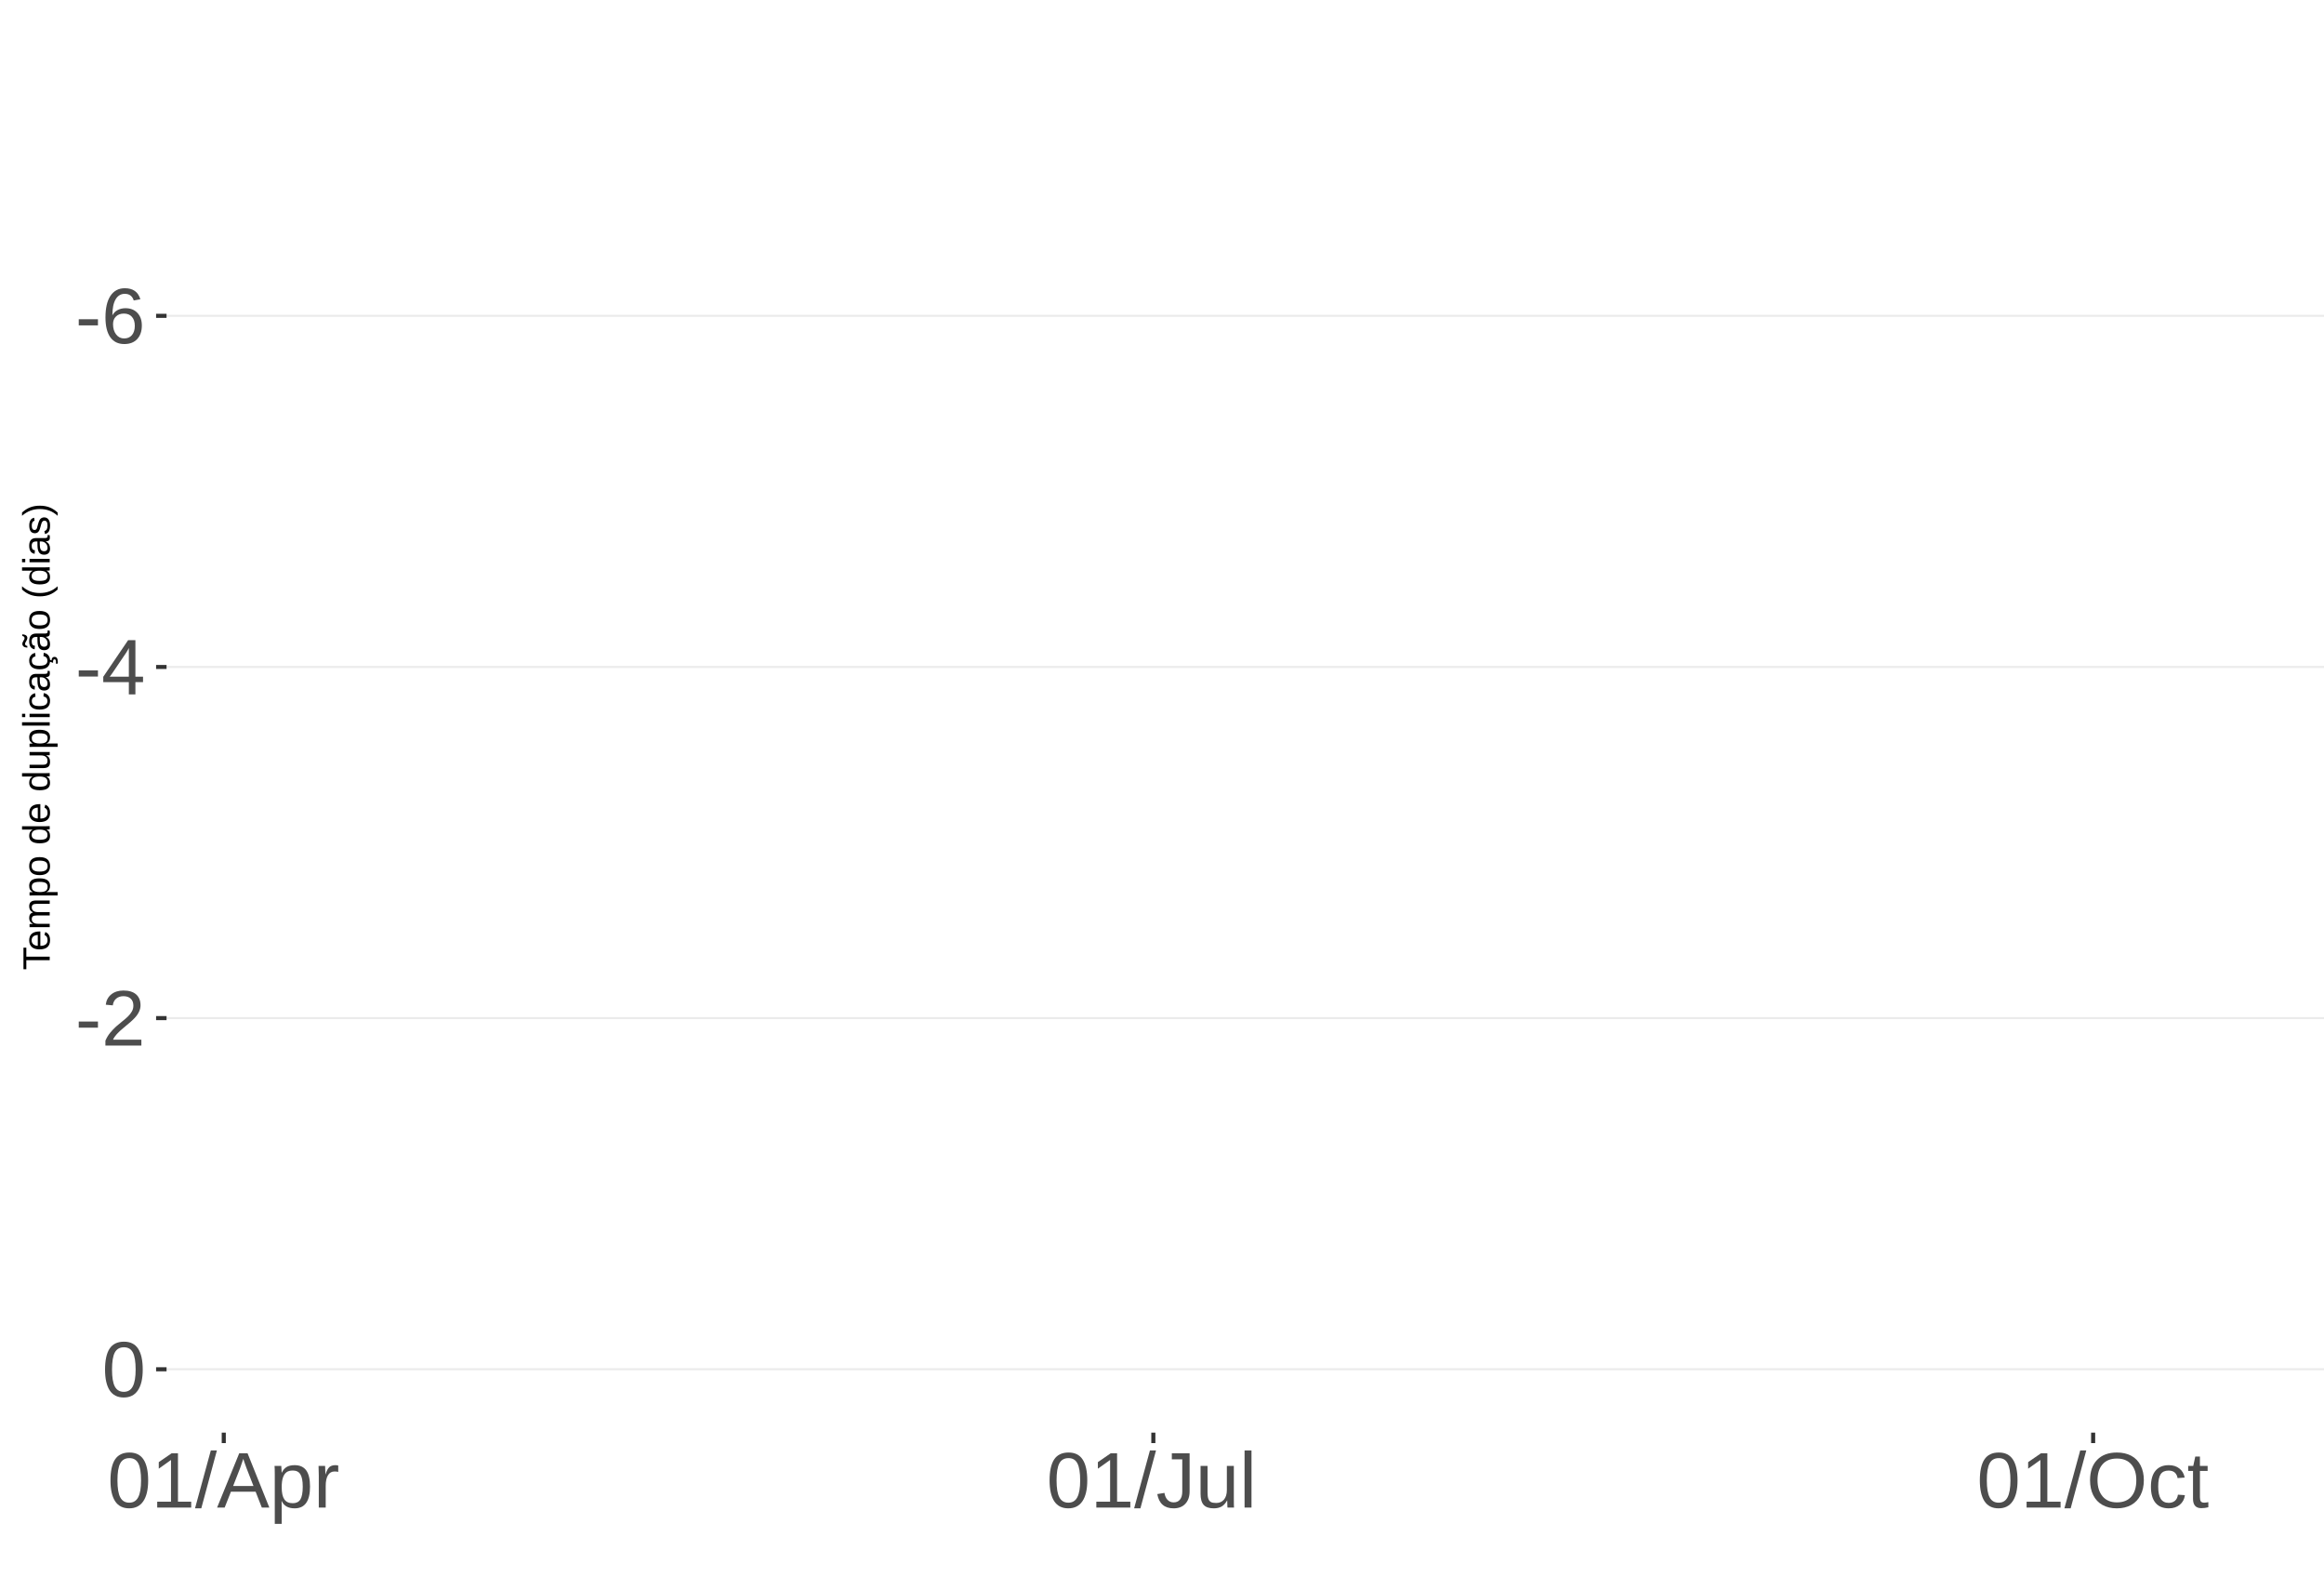
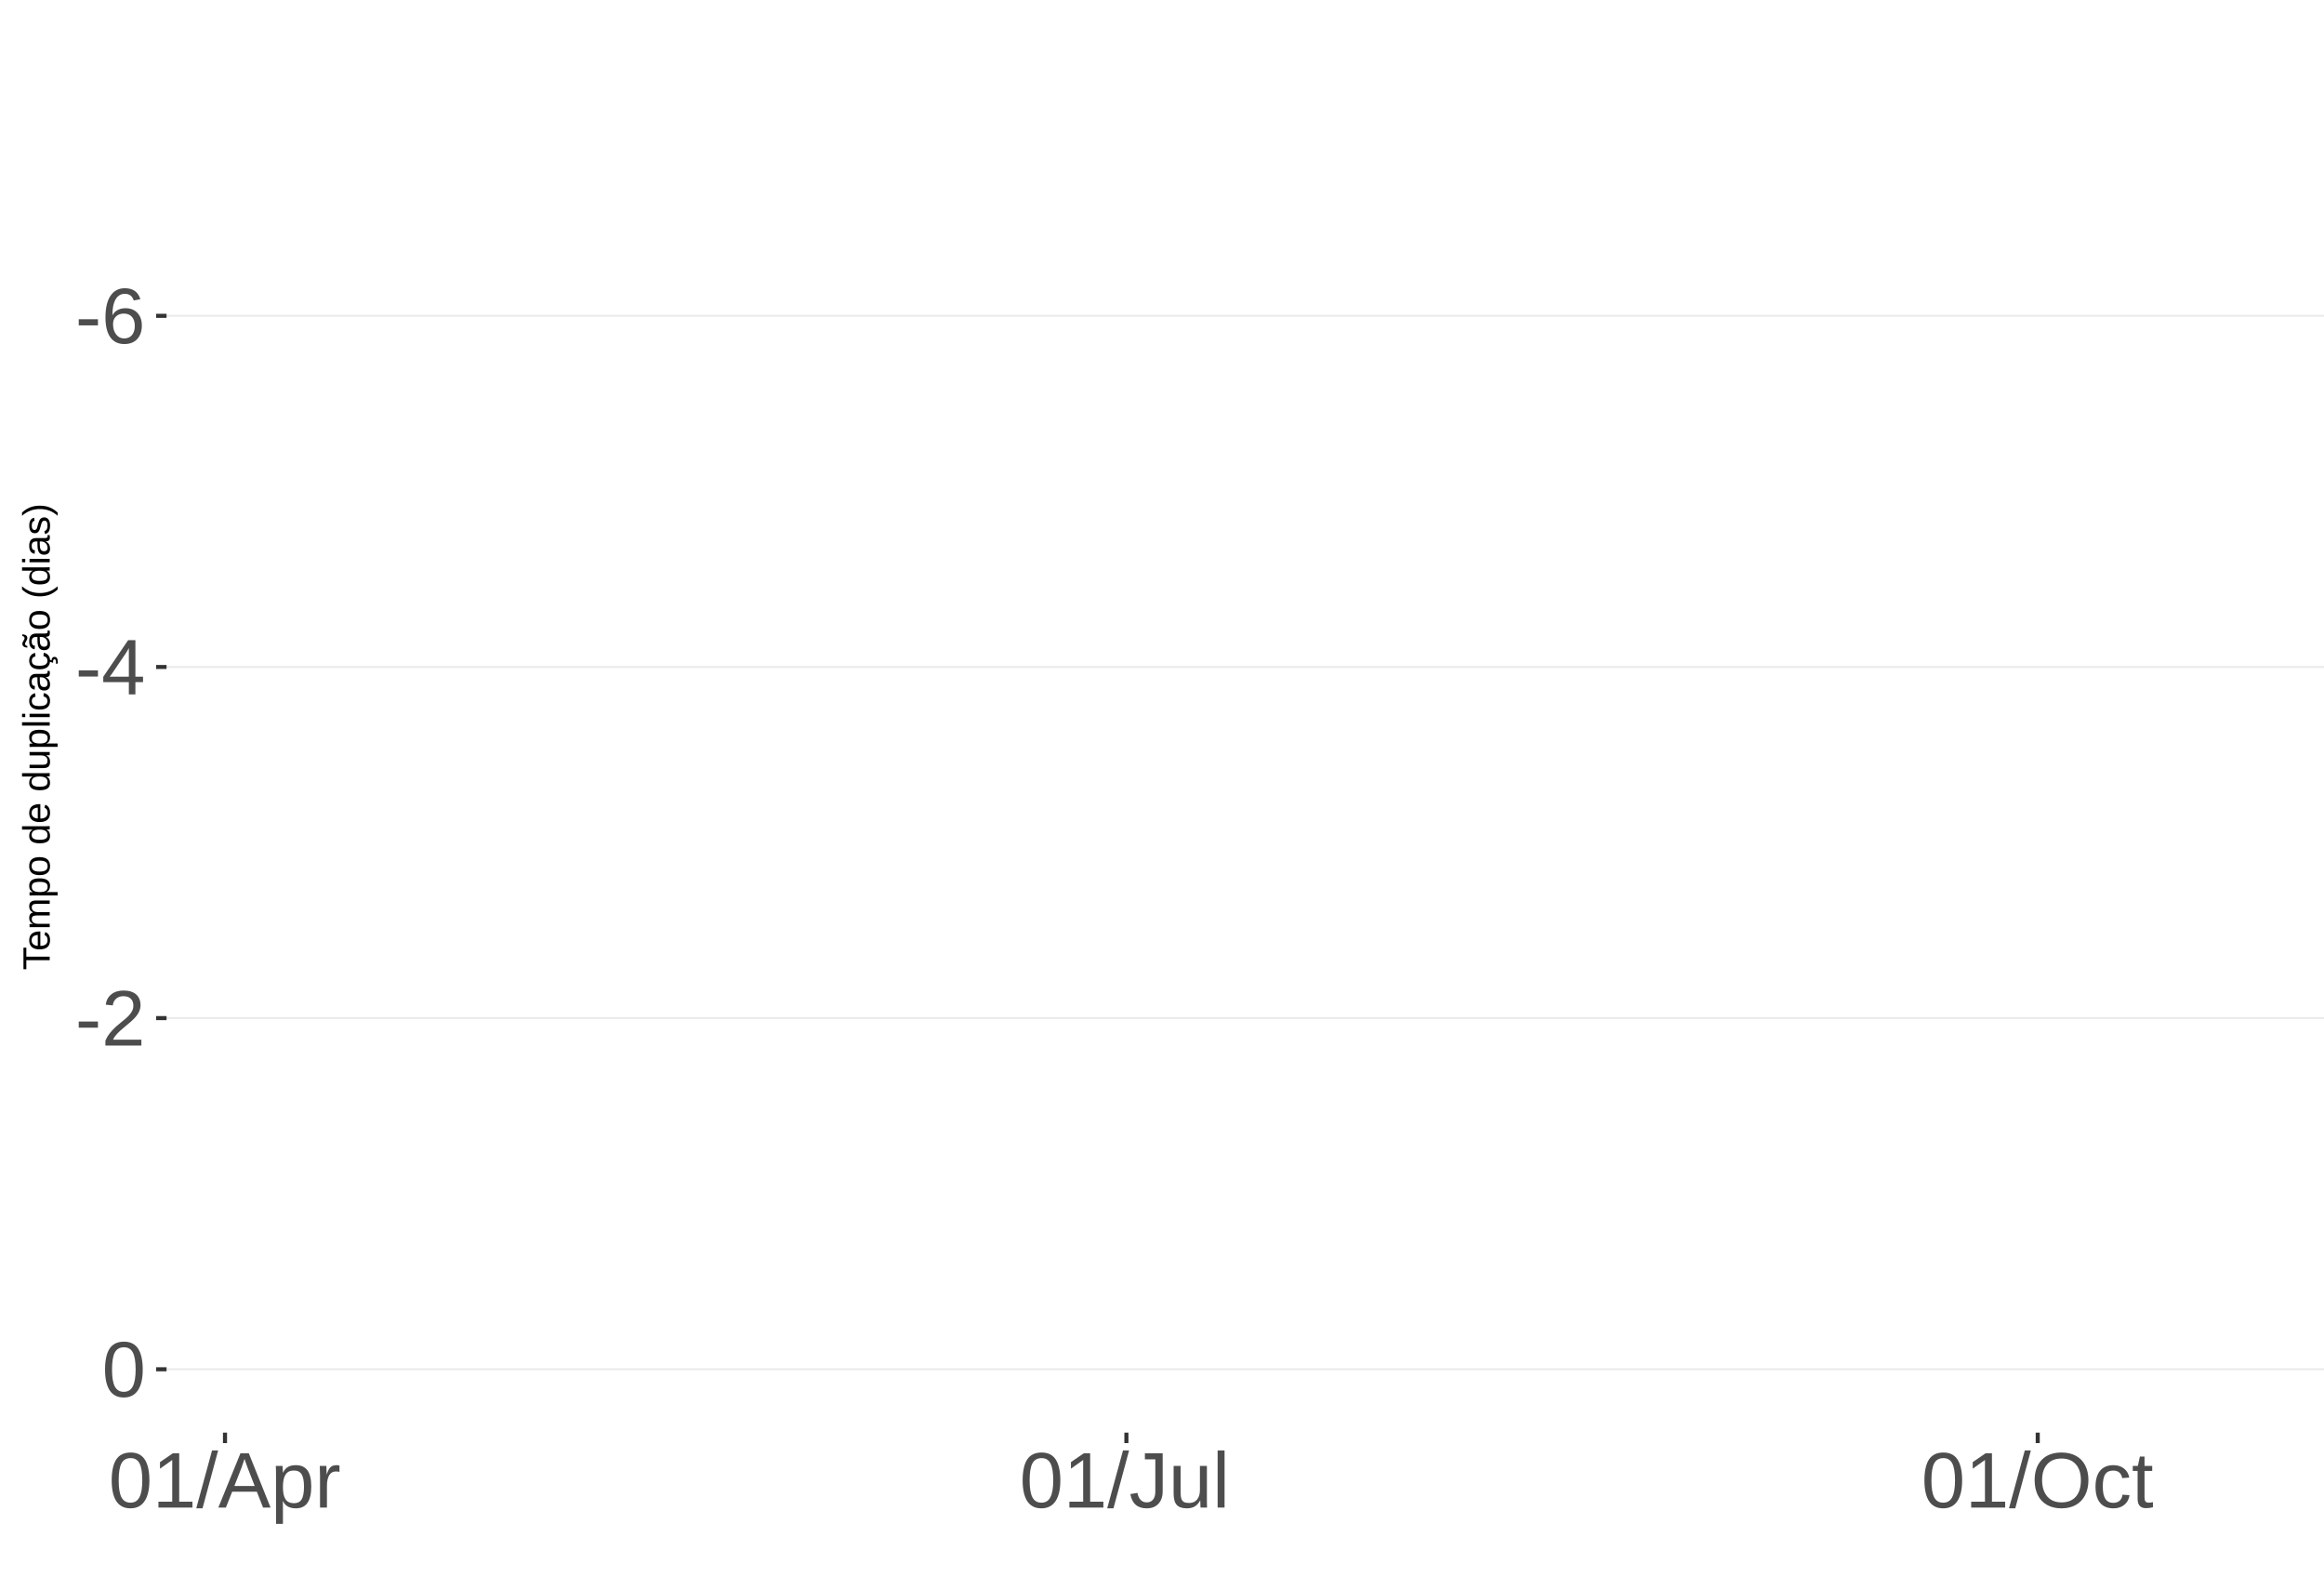
<svg xmlns="http://www.w3.org/2000/svg" xmlns:xlink="http://www.w3.org/1999/xlink" width="609pt" height="413pt" viewBox="0 0 609 413" version="1.1">
  <defs>
    <g>
      <symbol overflow="visible" id="glyph0-0">
        <path style="stroke:none;" d="M 2.062 -14.219 L 13.422 -14.219 L 13.422 0 L 2.062 0 Z M 2.828 -13.438 L 2.828 -0.766 L 12.641 -0.766 L 12.641 -13.438 Z M 2.828 -13.438 " />
      </symbol>
      <symbol overflow="visible" id="glyph0-1">
        <path style="stroke:none;" d="M 0.922 -4.688 L 0.922 -6.297 L 5.953 -6.297 L 5.953 -4.688 Z M 0.922 -4.688 " />
      </symbol>
      <symbol overflow="visible" id="glyph0-2">
        <path style="stroke:none;" d="M 10.578 -4.656 C 10.578 -3.156 10.172 -1.969 9.359 -1.094 C 8.547 -0.227 7.422 0.203 5.984 0.203 C 4.391 0.203 3.164 -0.391 2.312 -1.578 C 1.469 -2.773 1.047 -4.508 1.047 -6.781 C 1.047 -9.238 1.484 -11.125 2.359 -12.438 C 3.242 -13.758 4.5 -14.422 6.125 -14.422 C 8.27 -14.422 9.625 -13.457 10.188 -11.531 L 8.453 -11.219 C 8.098 -12.375 7.316 -12.953 6.109 -12.953 C 5.078 -12.953 4.273 -12.469 3.703 -11.5 C 3.141 -10.539 2.859 -9.145 2.859 -7.312 C 3.18 -7.926 3.641 -8.391 4.234 -8.703 C 4.836 -9.023 5.523 -9.188 6.297 -9.188 C 7.609 -9.188 8.648 -8.773 9.422 -7.953 C 10.191 -7.141 10.578 -6.039 10.578 -4.656 Z M 8.734 -4.562 C 8.734 -5.594 8.477 -6.383 7.969 -6.938 C 7.469 -7.5 6.77 -7.781 5.875 -7.781 C 5.02 -7.781 4.332 -7.531 3.812 -7.031 C 3.289 -6.539 3.031 -5.863 3.031 -5 C 3.031 -3.906 3.301 -3.008 3.844 -2.312 C 4.383 -1.613 5.082 -1.266 5.938 -1.266 C 6.801 -1.266 7.484 -1.555 7.984 -2.141 C 8.484 -2.734 8.734 -3.539 8.734 -4.562 Z M 8.734 -4.562 " />
      </symbol>
      <symbol overflow="visible" id="glyph0-3">
        <path style="stroke:none;" d="M 8.891 -3.219 L 8.891 0 L 7.172 0 L 7.172 -3.219 L 0.469 -3.219 L 0.469 -4.625 L 6.984 -14.219 L 8.891 -14.219 L 8.891 -4.656 L 10.891 -4.656 L 10.891 -3.219 Z M 7.172 -12.156 C 7.16 -12.125 7.066 -11.945 6.891 -11.625 C 6.711 -11.312 6.582 -11.094 6.5 -10.969 L 2.859 -5.594 L 2.312 -4.844 L 2.141 -4.656 L 7.172 -4.656 Z M 7.172 -12.156 " />
      </symbol>
      <symbol overflow="visible" id="glyph0-4">
        <path style="stroke:none;" d="M 1.031 0 L 1.031 -1.281 C 1.375 -2.07 1.789 -2.766 2.281 -3.359 C 2.781 -3.961 3.301 -4.508 3.844 -5 C 4.395 -5.488 4.938 -5.941 5.469 -6.359 C 6.008 -6.773 6.492 -7.191 6.922 -7.609 C 7.348 -8.023 7.691 -8.461 7.953 -8.922 C 8.223 -9.379 8.359 -9.895 8.359 -10.469 C 8.359 -11.25 8.129 -11.852 7.672 -12.281 C 7.211 -12.719 6.578 -12.938 5.766 -12.938 C 4.992 -12.938 4.359 -12.723 3.859 -12.297 C 3.359 -11.879 3.062 -11.289 2.969 -10.531 L 1.125 -10.703 C 1.258 -11.836 1.738 -12.738 2.562 -13.406 C 3.395 -14.082 4.461 -14.422 5.766 -14.422 C 7.203 -14.422 8.305 -14.082 9.078 -13.406 C 9.848 -12.727 10.234 -11.77 10.234 -10.531 C 10.234 -9.977 10.102 -9.426 9.844 -8.875 C 9.594 -8.332 9.219 -7.789 8.719 -7.25 C 8.227 -6.707 7.281 -5.863 5.875 -4.719 C 5.094 -4.082 4.473 -3.508 4.016 -3 C 3.566 -2.5 3.238 -2.016 3.031 -1.547 L 10.453 -1.547 L 10.453 0 Z M 1.031 0 " />
      </symbol>
      <symbol overflow="visible" id="glyph0-5">
        <path style="stroke:none;" d="M 10.688 -7.109 C 10.688 -4.734 10.266 -2.922 9.422 -1.672 C 8.586 -0.422 7.352 0.203 5.719 0.203 C 4.082 0.203 2.852 -0.414 2.031 -1.656 C 1.219 -2.906 0.812 -4.723 0.812 -7.109 C 0.812 -9.547 1.207 -11.375 2 -12.594 C 2.801 -13.812 4.062 -14.422 5.781 -14.422 C 7.457 -14.422 8.691 -13.805 9.484 -12.578 C 10.285 -11.348 10.688 -9.523 10.688 -7.109 Z M 8.828 -7.109 C 8.828 -9.16 8.586 -10.645 8.109 -11.562 C 7.641 -12.488 6.863 -12.953 5.781 -12.953 C 4.664 -12.953 3.863 -12.5 3.375 -11.594 C 2.883 -10.688 2.641 -9.191 2.641 -7.109 C 2.641 -5.086 2.883 -3.609 3.375 -2.672 C 3.875 -1.742 4.66 -1.281 5.734 -1.281 C 6.805 -1.281 7.586 -1.754 8.078 -2.703 C 8.578 -3.66 8.828 -5.129 8.828 -7.109 Z M 8.828 -7.109 " />
      </symbol>
      <symbol overflow="visible" id="glyph0-6">
        <path style="stroke:none;" d="M 1.578 0 L 1.578 -1.547 L 5.188 -1.547 L 5.188 -12.469 L 1.984 -10.188 L 1.984 -11.906 L 5.344 -14.219 L 7.016 -14.219 L 7.016 -1.547 L 10.484 -1.547 L 10.484 0 Z M 1.578 0 " />
      </symbol>
      <symbol overflow="visible" id="glyph0-7">
        <path style="stroke:none;" d="M 0 0.203 L 4.141 -14.969 L 5.734 -14.969 L 1.641 0.203 Z M 0 0.203 " />
      </symbol>
      <symbol overflow="visible" id="glyph0-8">
        <path style="stroke:none;" d="M 11.766 0 L 10.141 -4.156 L 3.672 -4.156 L 2.031 0 L 0.047 0 L 5.844 -14.219 L 8.031 -14.219 L 13.734 0 Z M 6.906 -12.766 L 6.812 -12.469 C 6.645 -11.914 6.398 -11.203 6.078 -10.328 L 4.25 -5.656 L 9.578 -5.656 L 7.75 -10.344 C 7.562 -10.812 7.375 -11.336 7.188 -11.922 Z M 6.906 -12.766 " />
      </symbol>
      <symbol overflow="visible" id="glyph0-9">
        <path style="stroke:none;" d="M 10.625 -5.5 C 10.625 -1.695 9.285 0.203 6.609 0.203 C 4.922 0.203 3.789 -0.426 3.219 -1.688 L 3.172 -1.688 C 3.191 -1.633 3.203 -1.066 3.203 0.016 L 3.203 4.281 L 1.391 4.281 L 1.391 -8.688 C 1.391 -9.812 1.367 -10.551 1.328 -10.906 L 3.094 -10.906 C 3.094 -10.883 3.098 -10.789 3.109 -10.625 C 3.129 -10.457 3.145 -10.203 3.156 -9.859 C 3.176 -9.516 3.188 -9.281 3.188 -9.156 L 3.234 -9.156 C 3.555 -9.832 3.984 -10.328 4.516 -10.641 C 5.047 -10.953 5.742 -11.109 6.609 -11.109 C 7.953 -11.109 8.957 -10.656 9.625 -9.75 C 10.289 -8.852 10.625 -7.438 10.625 -5.5 Z M 8.719 -5.469 C 8.719 -6.988 8.508 -8.07 8.094 -8.719 C 7.688 -9.375 7.035 -9.703 6.141 -9.703 C 5.422 -9.703 4.859 -9.551 4.453 -9.25 C 4.047 -8.945 3.734 -8.473 3.516 -7.828 C 3.305 -7.191 3.203 -6.359 3.203 -5.328 C 3.203 -3.891 3.43 -2.832 3.891 -2.156 C 4.348 -1.477 5.094 -1.141 6.125 -1.141 C 7.02 -1.141 7.676 -1.469 8.094 -2.125 C 8.508 -2.789 8.719 -3.906 8.719 -5.469 Z M 8.719 -5.469 " />
      </symbol>
      <symbol overflow="visible" id="glyph0-10">
        <path style="stroke:none;" d="M 1.438 0 L 1.438 -8.375 C 1.438 -9.133 1.414 -9.977 1.375 -10.906 L 3.094 -10.906 C 3.145 -9.676 3.172 -8.938 3.172 -8.688 L 3.203 -8.688 C 3.492 -9.625 3.828 -10.258 4.203 -10.594 C 4.578 -10.938 5.109 -11.109 5.797 -11.109 C 6.035 -11.109 6.281 -11.078 6.531 -11.016 L 6.531 -9.344 C 6.289 -9.414 5.969 -9.453 5.562 -9.453 C 4.812 -9.453 4.238 -9.125 3.844 -8.469 C 3.445 -7.82 3.25 -6.895 3.25 -5.688 L 3.25 0 Z M 1.438 0 " />
      </symbol>
      <symbol overflow="visible" id="glyph0-11">
        <path style="stroke:none;" d="M 4.609 0.203 C 2.203 0.203 0.773 -1.039 0.328 -3.531 L 2.203 -3.844 C 2.328 -3.062 2.598 -2.453 3.016 -2.016 C 3.441 -1.578 3.977 -1.359 4.625 -1.359 C 5.32 -1.359 5.867 -1.598 6.266 -2.078 C 6.672 -2.555 6.875 -3.266 6.875 -4.203 L 6.875 -12.641 L 4.141 -12.641 L 4.141 -14.219 L 8.797 -14.219 L 8.797 -4.234 C 8.797 -2.859 8.422 -1.773 7.672 -0.984 C 6.93 -0.191 5.91 0.203 4.609 0.203 Z M 4.609 0.203 " />
      </symbol>
      <symbol overflow="visible" id="glyph0-12">
        <path style="stroke:none;" d="M 3.172 -10.906 L 3.172 -4 C 3.172 -3.281 3.238 -2.719 3.375 -2.312 C 3.52 -1.914 3.742 -1.629 4.047 -1.453 C 4.359 -1.285 4.816 -1.203 5.422 -1.203 C 6.297 -1.203 6.984 -1.5 7.484 -2.094 C 7.984 -2.695 8.234 -3.531 8.234 -4.594 L 8.234 -10.906 L 10.062 -10.906 L 10.062 -2.328 C 10.062 -1.055 10.078 -0.281 10.109 0 L 8.406 0 C 8.395 -0.031 8.383 -0.117 8.375 -0.266 C 8.375 -0.422 8.367 -0.594 8.359 -0.781 C 8.348 -0.969 8.336 -1.328 8.328 -1.859 L 8.297 -1.859 C 7.879 -1.109 7.395 -0.578 6.844 -0.266 C 6.289 0.047 5.609 0.203 4.797 0.203 C 3.598 0.203 2.723 -0.094 2.172 -0.688 C 1.617 -1.281 1.344 -2.266 1.344 -3.641 L 1.344 -10.906 Z M 3.172 -10.906 " />
      </symbol>
      <symbol overflow="visible" id="glyph0-13">
        <path style="stroke:none;" d="M 1.391 0 L 1.391 -14.969 L 3.203 -14.969 L 3.203 0 Z M 1.391 0 " />
      </symbol>
      <symbol overflow="visible" id="glyph0-14">
        <path style="stroke:none;" d="M 15.078 -7.172 C 15.078 -5.68 14.789 -4.379 14.219 -3.266 C 13.656 -2.148 12.844 -1.289 11.781 -0.688 C 10.719 -0.094 9.461 0.203 8.016 0.203 C 6.555 0.203 5.297 -0.094 4.234 -0.688 C 3.18 -1.281 2.375 -2.133 1.812 -3.25 C 1.258 -4.375 0.984 -5.68 0.984 -7.172 C 0.984 -9.441 1.602 -11.219 2.844 -12.5 C 4.082 -13.781 5.812 -14.422 8.031 -14.422 C 9.477 -14.422 10.734 -14.133 11.797 -13.562 C 12.859 -12.988 13.672 -12.148 14.234 -11.047 C 14.797 -9.953 15.078 -8.66 15.078 -7.172 Z M 13.109 -7.172 C 13.109 -8.941 12.664 -10.328 11.781 -11.328 C 10.895 -12.336 9.645 -12.844 8.031 -12.844 C 6.406 -12.844 5.148 -12.344 4.266 -11.344 C 3.379 -10.352 2.938 -8.961 2.938 -7.172 C 2.938 -5.391 3.383 -3.973 4.281 -2.922 C 5.176 -1.879 6.422 -1.359 8.016 -1.359 C 9.66 -1.359 10.922 -1.863 11.797 -2.875 C 12.672 -3.883 13.109 -5.316 13.109 -7.172 Z M 13.109 -7.172 " />
      </symbol>
      <symbol overflow="visible" id="glyph0-15">
        <path style="stroke:none;" d="M 2.781 -5.5 C 2.781 -4.051 3.004 -2.977 3.453 -2.281 C 3.91 -1.582 4.602 -1.234 5.531 -1.234 C 6.176 -1.234 6.711 -1.406 7.141 -1.75 C 7.578 -2.102 7.848 -2.645 7.953 -3.375 L 9.781 -3.25 C 9.645 -2.195 9.195 -1.359 8.438 -0.734 C 7.688 -0.109 6.734 0.203 5.578 0.203 C 4.047 0.203 2.879 -0.273 2.078 -1.234 C 1.273 -2.203 0.875 -3.613 0.875 -5.469 C 0.875 -7.301 1.273 -8.695 2.078 -9.656 C 2.891 -10.625 4.051 -11.109 5.562 -11.109 C 6.676 -11.109 7.598 -10.816 8.328 -10.234 C 9.066 -9.66 9.531 -8.867 9.719 -7.859 L 7.859 -7.719 C 7.766 -8.32 7.523 -8.801 7.141 -9.156 C 6.754 -9.508 6.207 -9.688 5.5 -9.688 C 4.539 -9.688 3.848 -9.367 3.422 -8.734 C 2.992 -8.098 2.781 -7.02 2.781 -5.5 Z M 2.781 -5.5 " />
      </symbol>
      <symbol overflow="visible" id="glyph0-16">
        <path style="stroke:none;" d="M 5.594 -0.078 C 4.988 0.078 4.375 0.156 3.75 0.156 C 2.301 0.156 1.578 -0.664 1.578 -2.312 L 1.578 -9.594 L 0.312 -9.594 L 0.312 -10.906 L 1.641 -10.906 L 2.172 -13.359 L 3.391 -13.359 L 3.391 -10.906 L 5.406 -10.906 L 5.406 -9.594 L 3.391 -9.594 L 3.391 -2.703 C 3.391 -2.18 3.473 -1.812 3.641 -1.594 C 3.816 -1.383 4.113 -1.281 4.531 -1.281 C 4.781 -1.281 5.133 -1.328 5.594 -1.422 Z M 5.594 -0.078 " />
      </symbol>
      <symbol overflow="visible" id="glyph1-0">
        <path style="stroke:none;" d="M -6.875 -1 L -6.875 -6.5 L 0 -6.5 L 0 -1 Z M -6.516 -1.375 L -0.375 -1.375 L -0.375 -6.125 L -6.516 -6.125 Z M -6.516 -1.375 " />
      </symbol>
      <symbol overflow="visible" id="glyph1-1">
        <path style="stroke:none;" d="M -6.125 -3.516 L 0 -3.516 L 0 -2.594 L -6.125 -2.594 L -6.125 -0.219 L -6.875 -0.219 L -6.875 -5.875 L -6.125 -5.875 Z M -6.125 -3.516 " />
      </symbol>
      <symbol overflow="visible" id="glyph1-2">
        <path style="stroke:none;" d="M -2.453 -1.344 C -1.848 -1.344 -1.379 -1.469 -1.047 -1.719 C -0.723 -1.969 -0.562 -2.336 -0.562 -2.828 C -0.562 -3.203 -0.633 -3.504 -0.781 -3.734 C -0.938 -3.961 -1.133 -4.117 -1.375 -4.203 L -1.156 -4.969 C -0.32 -4.656 0.094 -3.941 0.094 -2.828 C 0.094 -2.047 -0.133 -1.445 -0.594 -1.031 C -1.062 -0.625 -1.754 -0.422 -2.672 -0.422 C -3.547 -0.422 -4.211 -0.625 -4.672 -1.031 C -5.141 -1.445 -5.375 -2.031 -5.375 -2.781 C -5.375 -4.344 -4.441 -5.125 -2.578 -5.125 L -2.453 -5.125 Z M -3.125 -4.203 C -3.688 -4.16 -4.094 -4.02 -4.344 -3.781 C -4.602 -3.551 -4.734 -3.219 -4.734 -2.781 C -4.734 -2.352 -4.586 -2.016 -4.297 -1.766 C -4.016 -1.516 -3.625 -1.379 -3.125 -1.359 Z M -3.125 -4.203 " />
      </symbol>
      <symbol overflow="visible" id="glyph1-3">
        <path style="stroke:none;" d="M 0 -3.75 L -3.344 -3.75 C -3.852 -3.75 -4.207 -3.676 -4.406 -3.531 C -4.602 -3.395 -4.703 -3.145 -4.703 -2.781 C -4.703 -2.406 -4.555 -2.109 -4.266 -1.891 C -3.984 -1.672 -3.582 -1.562 -3.062 -1.562 L 0 -1.562 L 0 -0.688 L -4.156 -0.688 C -4.77 -0.688 -5.145 -0.68 -5.281 -0.672 L -5.281 -1.5 C -5.27 -1.5 -5.227 -1.5 -5.156 -1.5 C -5.082 -1.508 -5 -1.516 -4.906 -1.516 C -4.812 -1.523 -4.633 -1.531 -4.375 -1.531 L -4.375 -1.547 C -4.75 -1.734 -5.008 -1.945 -5.156 -2.188 C -5.301 -2.438 -5.375 -2.738 -5.375 -3.094 C -5.375 -3.488 -5.297 -3.801 -5.141 -4.031 C -4.984 -4.27 -4.727 -4.438 -4.375 -4.531 L -4.375 -4.547 C -4.727 -4.723 -4.984 -4.941 -5.141 -5.203 C -5.297 -5.461 -5.375 -5.773 -5.375 -6.141 C -5.375 -6.672 -5.227 -7.055 -4.938 -7.297 C -4.656 -7.547 -4.18 -7.672 -3.516 -7.672 L 0 -7.672 L 0 -6.797 L -3.344 -6.797 C -3.852 -6.797 -4.207 -6.723 -4.406 -6.578 C -4.602 -6.441 -4.703 -6.191 -4.703 -5.828 C -4.703 -5.453 -4.555 -5.156 -4.266 -4.938 C -3.984 -4.727 -3.582 -4.625 -3.062 -4.625 L 0 -4.625 Z M 0 -3.75 " />
      </symbol>
      <symbol overflow="visible" id="glyph1-4">
        <path style="stroke:none;" d="M -2.672 -5.141 C -0.828 -5.141 0.094 -4.492 0.094 -3.203 C 0.094 -2.391 -0.211 -1.844 -0.828 -1.562 L -0.828 -1.531 C -0.797 -1.539 -0.516 -1.547 0.016 -1.547 L 2.078 -1.547 L 2.078 -0.672 L -4.203 -0.672 C -4.742 -0.672 -5.102 -0.66 -5.281 -0.641 L -5.281 -1.5 C -5.27 -1.5 -5.223 -1.5 -5.141 -1.5 C -5.066 -1.508 -4.945 -1.52 -4.781 -1.531 C -4.613 -1.539 -4.5 -1.547 -4.438 -1.547 L -4.438 -1.562 C -4.758 -1.719 -4.992 -1.922 -5.141 -2.172 C -5.297 -2.43 -5.375 -2.773 -5.375 -3.203 C -5.375 -3.848 -5.156 -4.332 -4.719 -4.656 C -4.281 -4.977 -3.598 -5.141 -2.672 -5.141 Z M -2.641 -4.219 C -3.379 -4.219 -3.906 -4.117 -4.219 -3.922 C -4.539 -3.723 -4.703 -3.406 -4.703 -2.969 C -4.703 -2.625 -4.629 -2.352 -4.484 -2.156 C -4.336 -1.957 -4.109 -1.805 -3.797 -1.703 C -3.484 -1.598 -3.078 -1.547 -2.578 -1.547 C -1.879 -1.547 -1.363 -1.656 -1.031 -1.875 C -0.707 -2.102 -0.547 -2.469 -0.547 -2.969 C -0.547 -3.406 -0.707 -3.723 -1.031 -3.922 C -1.352 -4.117 -1.891 -4.219 -2.641 -4.219 Z M -2.641 -4.219 " />
      </symbol>
      <symbol overflow="visible" id="glyph1-5">
        <path style="stroke:none;" d="M -2.641 -5.141 C -1.723 -5.141 -1.035 -4.938 -0.578 -4.531 C -0.129 -4.125 0.094 -3.535 0.094 -2.766 C 0.094 -1.992 -0.141 -1.41 -0.609 -1.016 C -1.078 -0.617 -1.754 -0.422 -2.641 -0.422 C -4.461 -0.422 -5.375 -1.207 -5.375 -2.781 C -5.375 -3.594 -5.148 -4.188 -4.703 -4.562 C -4.266 -4.945 -3.578 -5.141 -2.641 -5.141 Z M -2.641 -4.219 C -3.367 -4.219 -3.898 -4.109 -4.234 -3.891 C -4.566 -3.672 -4.734 -3.305 -4.734 -2.797 C -4.734 -2.285 -4.562 -1.914 -4.219 -1.688 C -3.883 -1.457 -3.359 -1.344 -2.641 -1.344 C -1.953 -1.344 -1.43 -1.453 -1.078 -1.672 C -0.723 -1.898 -0.547 -2.258 -0.547 -2.75 C -0.547 -3.281 -0.711 -3.656 -1.047 -3.875 C -1.391 -4.102 -1.922 -4.219 -2.641 -4.219 Z M -2.641 -4.219 " />
      </symbol>
      <symbol overflow="visible" id="glyph1-6">
        <path style="stroke:none;" d="" />
      </symbol>
      <symbol overflow="visible" id="glyph1-7">
        <path style="stroke:none;" d="M -0.844 -4.016 C -0.508 -3.848 -0.27 -3.629 -0.125 -3.359 C 0.02 -3.086 0.094 -2.754 0.094 -2.359 C 0.094 -1.691 -0.129 -1.203 -0.578 -0.891 C -1.023 -0.578 -1.707 -0.422 -2.625 -0.422 C -4.457 -0.422 -5.375 -1.066 -5.375 -2.359 C -5.375 -2.766 -5.301 -3.098 -5.156 -3.359 C -5.008 -3.629 -4.781 -3.848 -4.469 -4.016 L -7.25 -4.016 L -7.25 -4.891 L -1.094 -4.891 C -0.539 -4.891 -0.176 -4.898 0 -4.922 L 0 -4.078 C -0.051 -4.066 -0.172 -4.055 -0.359 -4.047 C -0.547 -4.035 -0.707 -4.031 -0.844 -4.031 Z M -2.641 -1.344 C -1.898 -1.344 -1.367 -1.438 -1.047 -1.625 C -0.734 -1.82 -0.578 -2.145 -0.578 -2.594 C -0.578 -3.082 -0.75 -3.441 -1.094 -3.672 C -1.438 -3.898 -1.973 -4.016 -2.703 -4.016 C -3.398 -4.016 -3.91 -3.898 -4.234 -3.672 C -4.566 -3.441 -4.734 -3.082 -4.734 -2.594 C -4.734 -2.156 -4.566 -1.836 -4.234 -1.641 C -3.91 -1.441 -3.379 -1.344 -2.641 -1.344 Z M -2.641 -1.344 " />
      </symbol>
      <symbol overflow="visible" id="glyph1-8">
        <path style="stroke:none;" d="M -5.281 -1.531 L -1.938 -1.531 C -1.582 -1.531 -1.305 -1.562 -1.109 -1.625 C -0.922 -1.695 -0.785 -1.805 -0.703 -1.953 C -0.617 -2.109 -0.578 -2.332 -0.578 -2.625 C -0.578 -3.039 -0.723 -3.367 -1.016 -3.609 C -1.305 -3.859 -1.707 -3.984 -2.219 -3.984 L -5.281 -3.984 L -5.281 -4.875 L -1.125 -4.875 C -0.508 -4.875 -0.133 -4.879 0 -4.891 L 0 -4.062 C -0.02 -4.062 -0.062 -4.055 -0.125 -4.047 C -0.195 -4.047 -0.281 -4.039 -0.375 -4.031 C -0.469 -4.031 -0.645 -4.031 -0.906 -4.031 L -0.906 -4.016 C -0.539 -3.816 -0.281 -3.582 -0.125 -3.312 C 0.02 -3.051 0.094 -2.723 0.094 -2.328 C 0.094 -1.742 -0.047 -1.316 -0.328 -1.047 C -0.617 -0.785 -1.098 -0.656 -1.766 -0.656 L -5.281 -0.656 Z M -5.281 -1.531 " />
      </symbol>
      <symbol overflow="visible" id="glyph1-9">
        <path style="stroke:none;" d="M 0 -0.672 L -7.25 -0.672 L -7.25 -1.547 L 0 -1.547 Z M 0 -0.672 " />
      </symbol>
      <symbol overflow="visible" id="glyph1-10">
        <path style="stroke:none;" d="M -6.406 -0.672 L -7.25 -0.672 L -7.25 -1.547 L -6.406 -1.547 Z M 0 -0.672 L -5.281 -0.672 L -5.281 -1.547 L 0 -1.547 Z M 0 -0.672 " />
      </symbol>
      <symbol overflow="visible" id="glyph1-11">
        <path style="stroke:none;" d="M -2.672 -1.344 C -1.961 -1.344 -1.438 -1.453 -1.094 -1.672 C -0.758 -1.891 -0.594 -2.223 -0.594 -2.672 C -0.594 -2.984 -0.676 -3.242 -0.844 -3.453 C -1.02 -3.672 -1.281 -3.801 -1.625 -3.844 L -1.578 -4.734 C -1.066 -4.672 -0.66 -4.457 -0.359 -4.094 C -0.055 -3.727 0.094 -3.266 0.094 -2.703 C 0.094 -1.961 -0.133 -1.395 -0.594 -1 C -1.062 -0.613 -1.742 -0.422 -2.641 -0.422 C -3.535 -0.422 -4.211 -0.613 -4.672 -1 C -5.141 -1.395 -5.375 -1.957 -5.375 -2.688 C -5.375 -3.227 -5.234 -3.676 -4.953 -4.031 C -4.68 -4.395 -4.297 -4.617 -3.797 -4.703 L -3.734 -3.797 C -4.023 -3.754 -4.254 -3.641 -4.422 -3.453 C -4.598 -3.266 -4.688 -3.004 -4.688 -2.672 C -4.688 -2.203 -4.531 -1.863 -4.219 -1.656 C -3.914 -1.445 -3.398 -1.344 -2.672 -1.344 Z M -2.672 -1.344 " />
      </symbol>
      <symbol overflow="visible" id="glyph1-12">
        <path style="stroke:none;" d="M 0.094 -2.016 C 0.094 -1.484 -0.047 -1.082 -0.328 -0.812 C -0.609 -0.551 -0.988 -0.422 -1.469 -0.422 C -2.02 -0.422 -2.441 -0.598 -2.734 -0.953 C -3.023 -1.316 -3.18 -1.898 -3.203 -2.703 L -3.219 -3.891 L -3.516 -3.891 C -3.941 -3.891 -4.25 -3.797 -4.438 -3.609 C -4.625 -3.43 -4.719 -3.148 -4.719 -2.766 C -4.719 -2.367 -4.648 -2.078 -4.516 -1.891 C -4.379 -1.711 -4.164 -1.609 -3.875 -1.578 L -3.953 -0.656 C -4.898 -0.812 -5.375 -1.52 -5.375 -2.781 C -5.375 -3.445 -5.223 -3.945 -4.922 -4.281 C -4.617 -4.613 -4.18 -4.781 -3.609 -4.781 L -1.328 -4.781 C -1.066 -4.781 -0.867 -4.812 -0.734 -4.875 C -0.609 -4.945 -0.547 -5.082 -0.547 -5.281 C -0.547 -5.363 -0.555 -5.457 -0.578 -5.562 L -0.031 -5.562 C 0.02 -5.344 0.047 -5.117 0.047 -4.891 C 0.047 -4.555 -0.035 -4.316 -0.203 -4.172 C -0.379 -4.023 -0.648 -3.941 -1.016 -3.922 L -1.016 -3.891 C -0.609 -3.672 -0.32 -3.41 -0.156 -3.109 C 0.008 -2.805 0.094 -2.441 0.094 -2.016 Z M -0.562 -2.219 C -0.562 -2.539 -0.633 -2.828 -0.781 -3.078 C -0.926 -3.328 -1.125 -3.523 -1.375 -3.672 C -1.633 -3.816 -1.898 -3.891 -2.172 -3.891 L -2.609 -3.891 L -2.594 -2.938 C -2.582 -2.52 -2.535 -2.203 -2.453 -1.984 C -2.379 -1.773 -2.258 -1.613 -2.094 -1.5 C -1.938 -1.383 -1.723 -1.328 -1.453 -1.328 C -1.172 -1.328 -0.953 -1.406 -0.797 -1.562 C -0.641 -1.719 -0.562 -1.938 -0.562 -2.219 Z M -0.562 -2.219 " />
      </symbol>
      <symbol overflow="visible" id="glyph1-13">
        <path style="stroke:none;" d="M -2.672 -1.344 C -1.961 -1.344 -1.438 -1.453 -1.094 -1.672 C -0.758 -1.891 -0.594 -2.223 -0.594 -2.672 C -0.594 -2.984 -0.676 -3.242 -0.844 -3.453 C -1.02 -3.672 -1.281 -3.801 -1.625 -3.844 L -1.578 -4.734 C -1.066 -4.672 -0.66 -4.457 -0.359 -4.094 C -0.055 -3.727 0.094 -3.266 0.094 -2.703 C 0.094 -1.961 -0.133 -1.395 -0.594 -1 C -1.062 -0.613 -1.742 -0.422 -2.641 -0.422 C -3.535 -0.422 -4.211 -0.613 -4.672 -1 C -5.141 -1.395 -5.375 -1.957 -5.375 -2.688 C -5.375 -3.227 -5.234 -3.676 -4.953 -4.031 C -4.68 -4.395 -4.297 -4.617 -3.797 -4.703 L -3.734 -3.797 C -4.023 -3.754 -4.254 -3.641 -4.422 -3.453 C -4.598 -3.266 -4.688 -3.004 -4.688 -2.672 C -4.688 -2.203 -4.531 -1.863 -4.219 -1.656 C -3.914 -1.445 -3.398 -1.344 -2.672 -1.344 Z M 1.234 -3.672 C 1.828 -3.672 2.125 -3.223 2.125 -2.328 C 2.125 -2.148 2.113 -2.004 2.094 -1.891 L 1.625 -1.891 C 1.645 -2.055 1.656 -2.195 1.656 -2.312 C 1.656 -2.789 1.52 -3.031 1.25 -3.031 C 1 -3.031 0.875 -2.812 0.875 -2.375 C 0.875 -2.238 0.879 -2.148 0.891 -2.109 L 0 -2.422 L 0 -2.938 L 0.484 -2.75 C 0.492 -3.062 0.566 -3.289 0.703 -3.438 C 0.836 -3.594 1.016 -3.672 1.234 -3.672 Z M 1.234 -3.672 " />
      </symbol>
      <symbol overflow="visible" id="glyph1-14">
        <path style="stroke:none;" d="M 0.094 -2.016 C 0.094 -1.484 -0.047 -1.082 -0.328 -0.812 C -0.609 -0.551 -0.988 -0.422 -1.469 -0.422 C -2.02 -0.422 -2.441 -0.598 -2.734 -0.953 C -3.023 -1.316 -3.18 -1.898 -3.203 -2.703 L -3.219 -3.891 L -3.516 -3.891 C -3.941 -3.891 -4.25 -3.797 -4.438 -3.609 C -4.625 -3.43 -4.719 -3.148 -4.719 -2.766 C -4.719 -2.367 -4.648 -2.078 -4.516 -1.891 C -4.379 -1.711 -4.164 -1.609 -3.875 -1.578 L -3.953 -0.656 C -4.898 -0.812 -5.375 -1.52 -5.375 -2.781 C -5.375 -3.445 -5.223 -3.945 -4.922 -4.281 C -4.617 -4.613 -4.18 -4.781 -3.609 -4.781 L -1.328 -4.781 C -1.066 -4.781 -0.867 -4.812 -0.734 -4.875 C -0.609 -4.945 -0.547 -5.082 -0.547 -5.281 C -0.547 -5.363 -0.555 -5.457 -0.578 -5.562 L -0.031 -5.562 C 0.02 -5.344 0.047 -5.117 0.047 -4.891 C 0.047 -4.555 -0.035 -4.316 -0.203 -4.172 C -0.379 -4.023 -0.648 -3.941 -1.016 -3.922 L -1.016 -3.891 C -0.609 -3.672 -0.32 -3.41 -0.156 -3.109 C 0.008 -2.805 0.094 -2.441 0.094 -2.016 Z M -0.562 -2.219 C -0.562 -2.539 -0.633 -2.828 -0.781 -3.078 C -0.926 -3.328 -1.125 -3.523 -1.375 -3.672 C -1.633 -3.816 -1.898 -3.891 -2.172 -3.891 L -2.609 -3.891 L -2.594 -2.938 C -2.582 -2.52 -2.535 -2.203 -2.453 -1.984 C -2.379 -1.773 -2.258 -1.613 -2.094 -1.5 C -1.938 -1.383 -1.723 -1.328 -1.453 -1.328 C -1.172 -1.328 -0.953 -1.406 -0.797 -1.562 C -0.641 -1.719 -0.562 -1.938 -0.562 -2.219 Z M -5.859 -3.609 C -5.859 -3.473 -5.891 -3.332 -5.953 -3.188 C -6.016 -3.051 -6.082 -2.922 -6.156 -2.797 C -6.227 -2.672 -6.297 -2.551 -6.359 -2.438 C -6.422 -2.32 -6.453 -2.211 -6.453 -2.109 C -6.453 -1.93 -6.398 -1.797 -6.297 -1.703 C -6.191 -1.617 -6.047 -1.562 -5.859 -1.531 L -5.859 -1.094 C -6.191 -1.125 -6.441 -1.176 -6.609 -1.25 C -6.785 -1.332 -6.922 -1.441 -7.016 -1.578 C -7.117 -1.711 -7.172 -1.879 -7.172 -2.078 C -7.172 -2.223 -7.141 -2.363 -7.078 -2.5 C -7.023 -2.633 -6.957 -2.766 -6.875 -2.891 C -6.801 -3.023 -6.734 -3.145 -6.672 -3.25 C -6.617 -3.363 -6.594 -3.473 -6.594 -3.578 C -6.594 -3.898 -6.785 -4.086 -7.172 -4.141 L -7.172 -4.594 C -6.691 -4.539 -6.352 -4.43 -6.156 -4.266 C -5.957 -4.098 -5.859 -3.879 -5.859 -3.609 Z M -5.859 -3.609 " />
      </symbol>
      <symbol overflow="visible" id="glyph1-15">
        <path style="stroke:none;" d="M -2.594 -0.625 C -3.539 -0.625 -4.383 -0.77 -5.125 -1.062 C -5.875 -1.352 -6.582 -1.805 -7.25 -2.422 L -7.25 -3.266 C -6.57 -2.66 -5.852 -2.211 -5.094 -1.922 C -4.332 -1.641 -3.5 -1.5 -2.594 -1.5 C -1.688 -1.5 -0.852 -1.641 -0.094 -1.922 C 0.664 -2.203 1.391 -2.648 2.078 -3.266 L 2.078 -2.422 C 1.41 -1.805 0.703 -1.352 -0.047 -1.062 C -0.797 -0.77 -1.641 -0.625 -2.578 -0.625 Z M -2.594 -0.625 " />
      </symbol>
      <symbol overflow="visible" id="glyph1-16">
        <path style="stroke:none;" d="M -1.453 -4.641 C -0.961 -4.641 -0.582 -4.453 -0.312 -4.078 C -0.039 -3.703 0.094 -3.176 0.094 -2.5 C 0.094 -1.844 -0.008 -1.332 -0.219 -0.969 C -0.438 -0.613 -0.773 -0.383 -1.234 -0.281 L -1.391 -1.062 C -1.109 -1.133 -0.898 -1.285 -0.766 -1.516 C -0.641 -1.754 -0.578 -2.082 -0.578 -2.5 C -0.578 -2.945 -0.645 -3.27 -0.781 -3.469 C -0.914 -3.676 -1.117 -3.781 -1.391 -3.781 C -1.598 -3.781 -1.766 -3.707 -1.891 -3.562 C -2.023 -3.426 -2.133 -3.195 -2.219 -2.875 L -2.391 -2.25 C -2.516 -1.738 -2.641 -1.375 -2.766 -1.156 C -2.891 -0.945 -3.039 -0.781 -3.219 -0.656 C -3.406 -0.539 -3.629 -0.484 -3.891 -0.484 C -4.367 -0.484 -4.734 -0.656 -4.984 -1 C -5.234 -1.344 -5.359 -1.844 -5.359 -2.5 C -5.359 -3.082 -5.254 -3.547 -5.047 -3.891 C -4.848 -4.234 -4.523 -4.453 -4.078 -4.547 L -3.969 -3.75 C -4.207 -3.707 -4.391 -3.578 -4.516 -3.359 C -4.641 -3.148 -4.703 -2.863 -4.703 -2.5 C -4.703 -2.102 -4.641 -1.812 -4.516 -1.625 C -4.398 -1.438 -4.219 -1.344 -3.969 -1.344 C -3.82 -1.344 -3.695 -1.379 -3.594 -1.453 C -3.5 -1.535 -3.414 -1.648 -3.344 -1.797 C -3.281 -1.953 -3.191 -2.281 -3.078 -2.781 C -2.953 -3.238 -2.836 -3.57 -2.734 -3.781 C -2.641 -3.988 -2.531 -4.148 -2.406 -4.266 C -2.289 -4.379 -2.156 -4.469 -2 -4.531 C -1.844 -4.602 -1.66 -4.641 -1.453 -4.641 Z M -1.453 -4.641 " />
      </symbol>
      <symbol overflow="visible" id="glyph1-17">
        <path style="stroke:none;" d="M -2.578 -2.703 C -1.641 -2.703 -0.797 -2.555 -0.047 -2.266 C 0.703 -1.973 1.41 -1.52 2.078 -0.906 L 2.078 -0.062 C 1.391 -0.676 0.672 -1.125 -0.078 -1.406 C -0.836 -1.688 -1.676 -1.828 -2.594 -1.828 C -3.5 -1.828 -4.328 -1.68 -5.078 -1.391 C -5.836 -1.109 -6.562 -0.664 -7.25 -0.062 L -7.25 -0.906 C -6.582 -1.52 -5.875 -1.973 -5.125 -2.266 C -4.375 -2.555 -3.531 -2.703 -2.594 -2.703 Z M -2.578 -2.703 " />
      </symbol>
    </g>
    <clipPath id="clip1">
      <path d="M 43.645 9.961 L 609 9.961 L 609 375.328 L 43.645 375.328 Z M 43.645 9.961 " />
    </clipPath>
    <clipPath id="clip2">
      <path d="M 43.645 82 L 609 82 L 609 84 L 43.645 84 Z M 43.645 82 " />
    </clipPath>
    <clipPath id="clip3">
      <path d="M 43.645 174 L 609 174 L 609 175 L 43.645 175 Z M 43.645 174 " />
    </clipPath>
    <clipPath id="clip4">
      <path d="M 43.645 266 L 609 266 L 609 267 L 43.645 267 Z M 43.645 266 " />
    </clipPath>
    <clipPath id="clip5">
      <path d="M 43.645 358 L 609 358 L 609 359 L 43.645 359 Z M 43.645 358 " />
    </clipPath>
  </defs>
  <g id="surface359">
    <rect x="0" y="0" width="609" height="413" style="fill:rgb(100%,100%,100%);fill-opacity:1;stroke:none;" />
    <rect x="0" y="0" width="609" height="413" style="fill:rgb(100%,100%,100%);fill-opacity:1;stroke:none;" />
    <path style="fill:none;stroke-width:1.067;stroke-linecap:round;stroke-linejoin:round;stroke:rgb(100%,100%,100%);stroke-opacity:1;stroke-miterlimit:10;" d="M 0 413 L 609 413 L 609 0 L 0 0 Z M 0 413 " />
    <g clip-path="url(#clip1)" clip-rule="nonzero">
      <path style=" stroke:none;fill-rule:nonzero;fill:rgb(100%,100%,100%);fill-opacity:1;" d="M 43.645 375.328 L 609 375.328 L 609 9.961 L 43.645 9.961 Z M 43.645 375.328 " />
    </g>
    <g clip-path="url(#clip2)" clip-rule="nonzero">
      <path style="fill:none;stroke-width:0.533;stroke-linecap:butt;stroke-linejoin:round;stroke:rgb(92.157%,92.157%,92.157%);stroke-opacity:1;stroke-miterlimit:10;" d="M 43.645 82.738 L 609 82.738 " />
    </g>
    <g clip-path="url(#clip3)" clip-rule="nonzero">
      <path style="fill:none;stroke-width:0.533;stroke-linecap:butt;stroke-linejoin:round;stroke:rgb(92.157%,92.157%,92.157%);stroke-opacity:1;stroke-miterlimit:10;" d="M 43.645 174.734 L 609 174.734 " />
    </g>
    <g clip-path="url(#clip4)" clip-rule="nonzero">
      <path style="fill:none;stroke-width:0.533;stroke-linecap:butt;stroke-linejoin:round;stroke:rgb(92.157%,92.157%,92.157%);stroke-opacity:1;stroke-miterlimit:10;" d="M 43.645 266.727 L 609 266.727 " />
    </g>
    <g clip-path="url(#clip5)" clip-rule="nonzero">
      <path style="fill:none;stroke-width:0.533;stroke-linecap:butt;stroke-linejoin:round;stroke:rgb(92.157%,92.157%,92.157%);stroke-opacity:1;stroke-miterlimit:10;" d="M 43.645 358.723 L 609 358.723 " />
    </g>
    <g style="fill:rgb(30.196%,30.196%,30.196%);fill-opacity:1;">
      <use xlink:href="#glyph0-1" x="19.715" y="89.932" />
      <use xlink:href="#glyph0-2" x="26.591" y="89.932" />
    </g>
    <g style="fill:rgb(30.196%,30.196%,30.196%);fill-opacity:1;">
      <use xlink:href="#glyph0-1" x="19.715" y="181.928" />
      <use xlink:href="#glyph0-3" x="26.591" y="181.928" />
    </g>
    <g style="fill:rgb(30.196%,30.196%,30.196%);fill-opacity:1;">
      <use xlink:href="#glyph0-1" x="19.715" y="273.92" />
      <use xlink:href="#glyph0-4" x="26.591" y="273.92" />
    </g>
    <g style="fill:rgb(30.196%,30.196%,30.196%);fill-opacity:1;">
      <use xlink:href="#glyph0-5" x="26.715" y="365.916" />
    </g>
    <path style="fill:none;stroke-width:1.067;stroke-linecap:butt;stroke-linejoin:round;stroke:rgb(20%,20%,20%);stroke-opacity:1;stroke-miterlimit:10;" d="M 40.906 82.738 L 43.645 82.738 " />
    <path style="fill:none;stroke-width:1.067;stroke-linecap:butt;stroke-linejoin:round;stroke:rgb(20%,20%,20%);stroke-opacity:1;stroke-miterlimit:10;" d="M 40.906 174.734 L 43.645 174.734 " />
    <path style="fill:none;stroke-width:1.067;stroke-linecap:butt;stroke-linejoin:round;stroke:rgb(20%,20%,20%);stroke-opacity:1;stroke-miterlimit:10;" d="M 40.906 266.727 L 43.645 266.727 " />
    <path style="fill:none;stroke-width:1.067;stroke-linecap:butt;stroke-linejoin:round;stroke:rgb(20%,20%,20%);stroke-opacity:1;stroke-miterlimit:10;" d="M 40.906 358.723 L 43.645 358.723 " />
-     <path style="fill:none;stroke-width:1.067;stroke-linecap:butt;stroke-linejoin:round;stroke:rgb(20%,20%,20%);stroke-opacity:1;stroke-miterlimit:10;" d="M 58.637 378.07 L 58.637 375.328 " />
-     <path style="fill:none;stroke-width:1.067;stroke-linecap:butt;stroke-linejoin:round;stroke:rgb(20%,20%,20%);stroke-opacity:1;stroke-miterlimit:10;" d="M 302.23 378.07 L 302.23 375.328 " />
-     <path style="fill:none;stroke-width:1.067;stroke-linecap:butt;stroke-linejoin:round;stroke:rgb(20%,20%,20%);stroke-opacity:1;stroke-miterlimit:10;" d="M 548.504 378.07 L 548.504 375.328 " />
-     <g style="fill:rgb(30.196%,30.196%,30.196%);fill-opacity:1;">
-       <use xlink:href="#glyph0-5" x="28.137" y="394.955" />
-       <use xlink:href="#glyph0-6" x="39.621" y="394.955" />
-       <use xlink:href="#glyph0-7" x="51.105" y="394.955" />
-       <use xlink:href="#glyph0-8" x="56.843" y="394.955" />
-       <use xlink:href="#glyph0-9" x="70.616" y="394.955" />
-       <use xlink:href="#glyph0-10" x="82.101" y="394.955" />
-     </g>
-     <g style="fill:rgb(30.196%,30.196%,30.196%);fill-opacity:1;">
-       <use xlink:href="#glyph0-5" x="274.23" y="394.955" />
-       <use xlink:href="#glyph0-6" x="285.715" y="394.955" />
-       <use xlink:href="#glyph0-7" x="297.199" y="394.955" />
-       <use xlink:href="#glyph0-11" x="302.937" y="394.955" />
-       <use xlink:href="#glyph0-12" x="313.262" y="394.955" />
-       <use xlink:href="#glyph0-13" x="324.746" y="394.955" />
-     </g>
-     <g style="fill:rgb(30.196%,30.196%,30.196%);fill-opacity:1;">
-       <use xlink:href="#glyph0-5" x="518.004" y="394.955" />
-       <use xlink:href="#glyph0-6" x="529.488" y="394.955" />
-       <use xlink:href="#glyph0-7" x="540.973" y="394.955" />
-       <use xlink:href="#glyph0-14" x="546.71" y="394.955" />
-       <use xlink:href="#glyph0-15" x="562.771" y="394.955" />
-       <use xlink:href="#glyph0-16" x="573.097" y="394.955" />
+     <path style="fill:none;stroke-width:1.067;stroke-linecap:butt;stroke-linejoin:round;stroke:rgb(20%,20%,20%);stroke-opacity:1;stroke-miterlimit:10;" d="M 58.961 378.07 L 58.961 375.328 " />
+     <path style="fill:none;stroke-width:1.067;stroke-linecap:butt;stroke-linejoin:round;stroke:rgb(20%,20%,20%);stroke-opacity:1;stroke-miterlimit:10;" d="M 295.172 378.07 L 295.172 375.328 " />
+     <path style="fill:none;stroke-width:1.067;stroke-linecap:butt;stroke-linejoin:round;stroke:rgb(20%,20%,20%);stroke-opacity:1;stroke-miterlimit:10;" d="M 533.984 378.07 L 533.984 375.328 " />
+     <g style="fill:rgb(30.196%,30.196%,30.196%);fill-opacity:1;">
+       <use xlink:href="#glyph0-5" x="28.461" y="394.955" />
+       <use xlink:href="#glyph0-6" x="39.945" y="394.955" />
+       <use xlink:href="#glyph0-7" x="51.43" y="394.955" />
+       <use xlink:href="#glyph0-8" x="57.167" y="394.955" />
+       <use xlink:href="#glyph0-9" x="70.94" y="394.955" />
+       <use xlink:href="#glyph0-10" x="82.425" y="394.955" />
+     </g>
+     <g style="fill:rgb(30.196%,30.196%,30.196%);fill-opacity:1;">
+       <use xlink:href="#glyph0-5" x="267.172" y="394.955" />
+       <use xlink:href="#glyph0-6" x="278.656" y="394.955" />
+       <use xlink:href="#glyph0-7" x="290.141" y="394.955" />
+       <use xlink:href="#glyph0-11" x="295.878" y="394.955" />
+       <use xlink:href="#glyph0-12" x="306.203" y="394.955" />
+       <use xlink:href="#glyph0-13" x="317.688" y="394.955" />
+     </g>
+     <g style="fill:rgb(30.196%,30.196%,30.196%);fill-opacity:1;">
+       <use xlink:href="#glyph0-5" x="503.484" y="394.955" />
+       <use xlink:href="#glyph0-6" x="514.969" y="394.955" />
+       <use xlink:href="#glyph0-7" x="526.453" y="394.955" />
+       <use xlink:href="#glyph0-14" x="532.19" y="394.955" />
+       <use xlink:href="#glyph0-15" x="548.252" y="394.955" />
+       <use xlink:href="#glyph0-16" x="558.577" y="394.955" />
    </g>
    <g style="fill:rgb(0%,0%,0%);fill-opacity:1;">
      <use xlink:href="#glyph1-1" x="13.025" y="254.145" />
      <use xlink:href="#glyph1-2" x="13.025" y="249.145" />
      <use xlink:href="#glyph1-3" x="13.025" y="243.583" />
      <use xlink:href="#glyph1-4" x="13.025" y="235.253" />
      <use xlink:href="#glyph1-5" x="13.025" y="229.691" />
      <use xlink:href="#glyph1-6" x="13.025" y="224.13" />
      <use xlink:href="#glyph1-7" x="13.025" y="221.352" />
      <use xlink:href="#glyph1-2" x="13.025" y="215.79" />
      <use xlink:href="#glyph1-6" x="13.025" y="210.229" />
      <use xlink:href="#glyph1-7" x="13.025" y="207.45" />
      <use xlink:href="#glyph1-8" x="13.025" y="201.889" />
      <use xlink:href="#glyph1-4" x="13.025" y="196.327" />
      <use xlink:href="#glyph1-9" x="13.025" y="190.766" />
      <use xlink:href="#glyph1-10" x="13.025" y="188.544" />
      <use xlink:href="#glyph1-11" x="13.025" y="186.322" />
      <use xlink:href="#glyph1-12" x="13.025" y="181.322" />
      <use xlink:href="#glyph1-13" x="13.025" y="175.761" />
      <use xlink:href="#glyph1-14" x="13.025" y="170.761" />
      <use xlink:href="#glyph1-5" x="13.025" y="165.199" />
      <use xlink:href="#glyph1-6" x="13.025" y="159.638" />
      <use xlink:href="#glyph1-15" x="13.025" y="156.859" />
      <use xlink:href="#glyph1-7" x="13.025" y="153.529" />
      <use xlink:href="#glyph1-10" x="13.025" y="147.968" />
      <use xlink:href="#glyph1-12" x="13.025" y="145.746" />
      <use xlink:href="#glyph1-16" x="13.025" y="140.185" />
      <use xlink:href="#glyph1-17" x="13.025" y="135.185" />
    </g>
  </g>
</svg>
